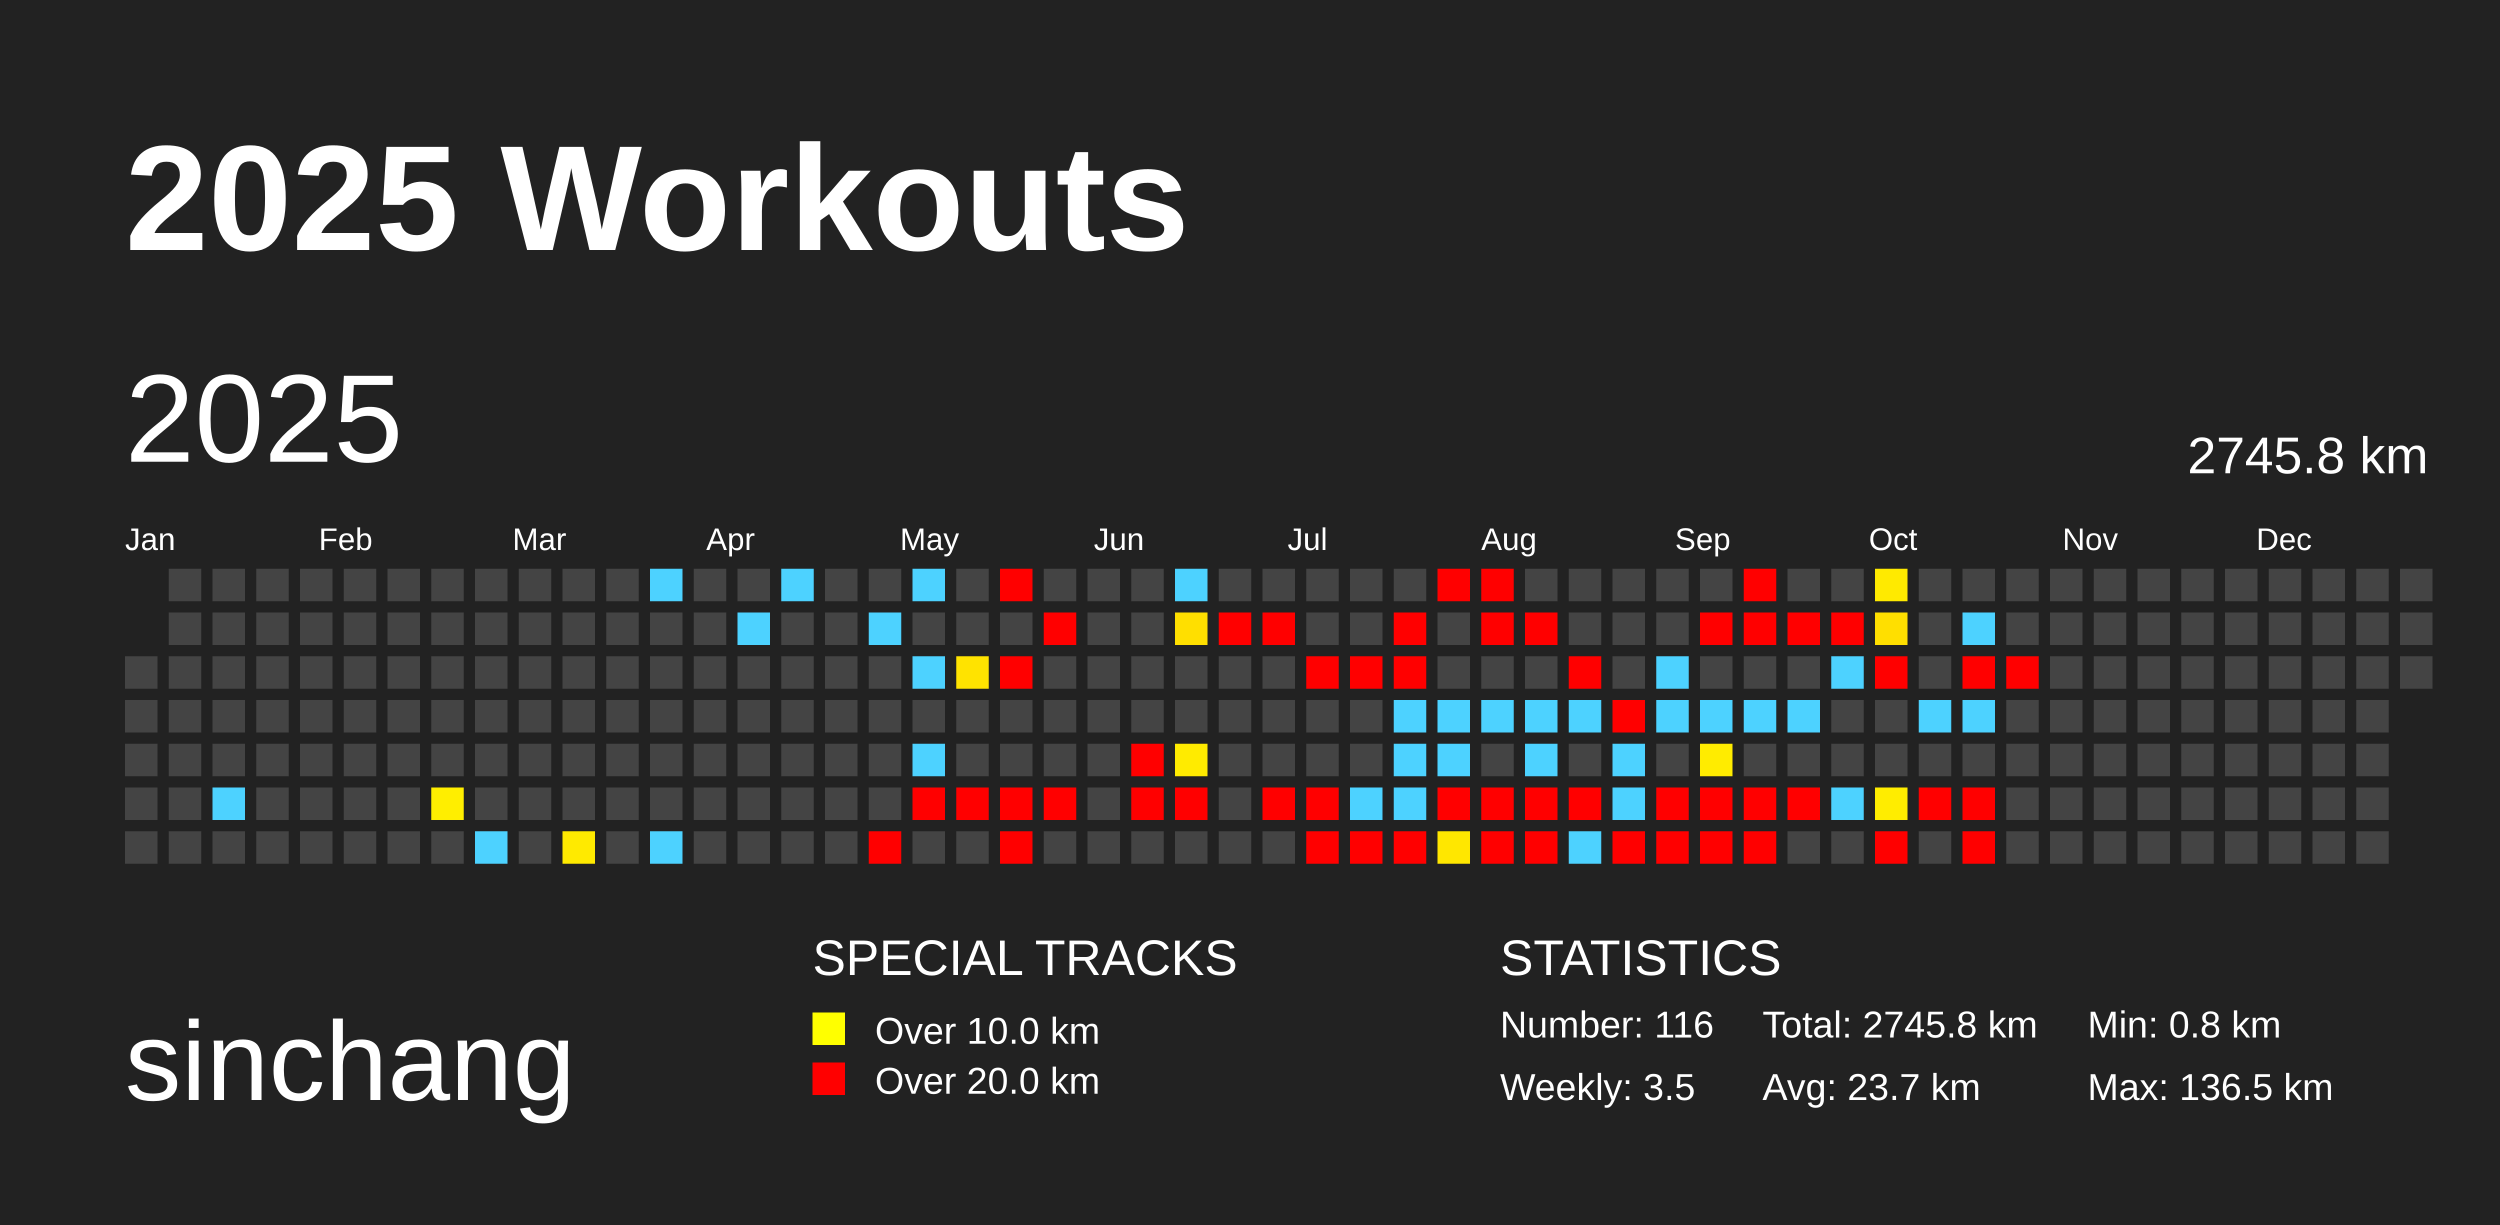
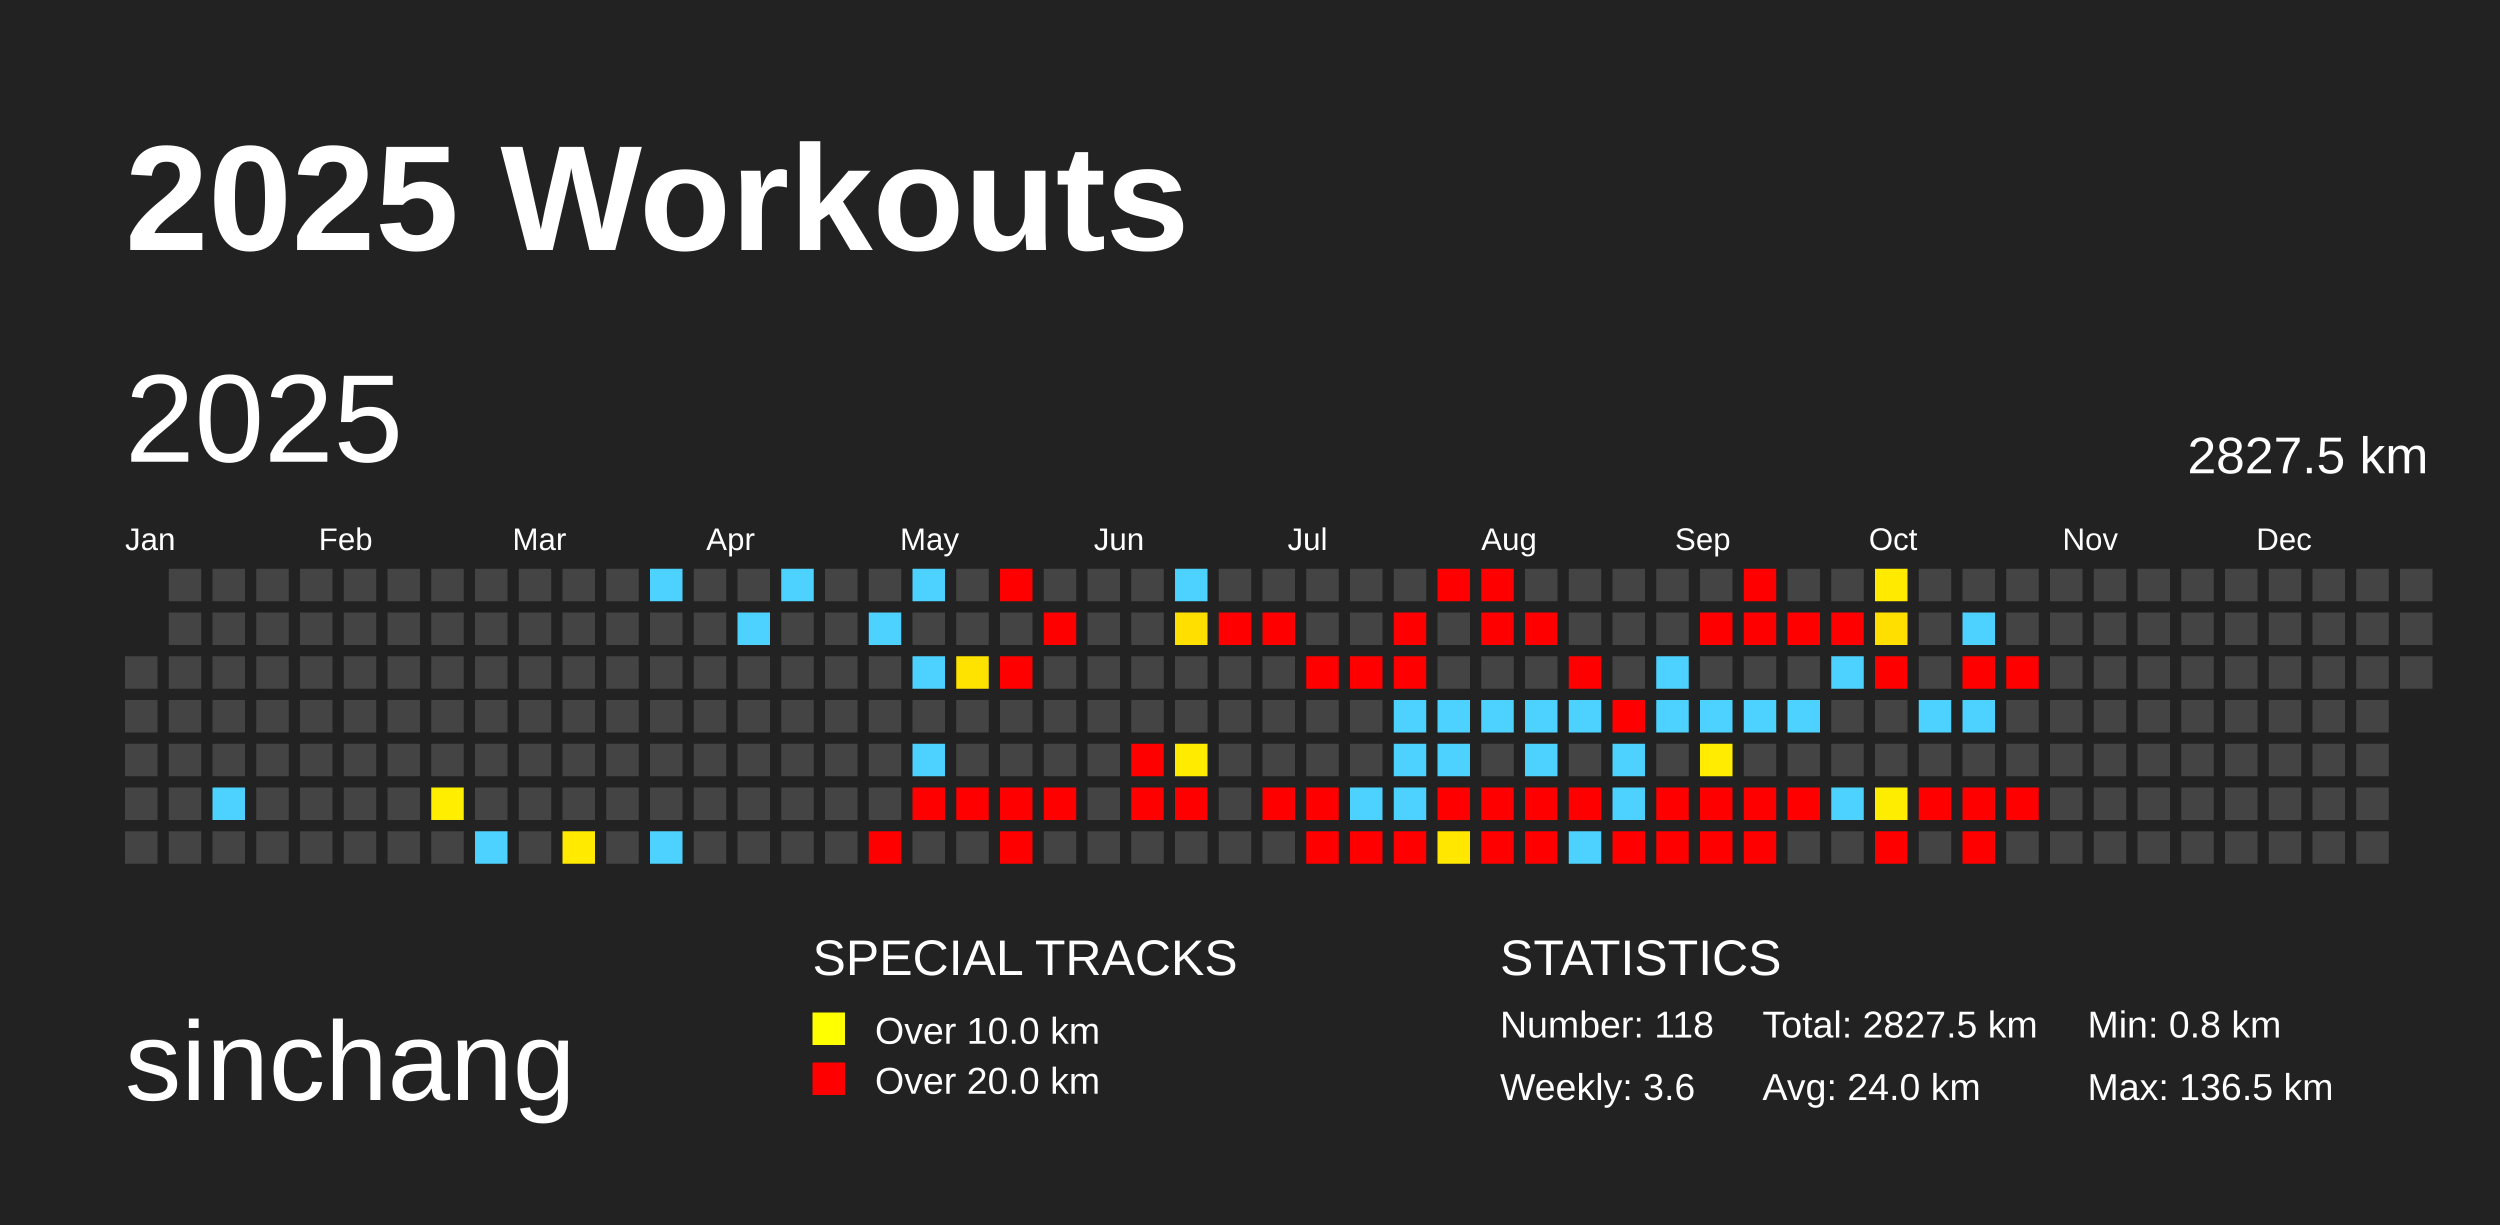
<svg xmlns="http://www.w3.org/2000/svg" baseProfile="full" height="98mm" version="1.1" viewBox="0,0,200,98" width="200mm">
  <defs />
  <rect fill="#222222" height="98" width="200" x="0" y="0" />
  <text fill="#FFFFFF" style="font-size:12px; font-family:Arial; font-weight:bold;" x="10" y="20">2025 Workouts</text>
  <text fill="#FFFFFF" style="font-size:9px; font-family:Arial" x="10" y="88">sinchang</text>
  <text fill="#FFFFFF" style="font-size:4px; font-family:Arial" x="65" y="78">SPECIAL TRACKS</text>
  <rect fill="yellow" height="2.6" width="2.6" x="65" y="81" />
  <text fill="#FFFFFF" style="font-size:3px; font-family:Arial" x="70" y="83.5">Over 10.0 km</text>
  <rect fill="red" height="2.6" width="2.6" x="65" y="85" />
  <text fill="#FFFFFF" style="font-size:3px; font-family:Arial" x="70" y="87.5">Over 20.0 km</text>
  <text fill="#FFFFFF" style="font-size:4px; font-family:Arial" x="120" y="78">STATISTICS</text>
-   <text fill="#FFFFFF" style="font-size:3px; font-family:Arial" x="120" y="83">Number: 116</text>
-   <text fill="#FFFFFF" style="font-size:3px; font-family:Arial" x="120" y="88">Weekly: 3.5</text>
-   <text fill="#FFFFFF" style="font-size:3px; font-family:Arial" x="141" y="83">Total: 2745.8 km</text>
-   <text fill="#FFFFFF" style="font-size:3px; font-family:Arial" x="141" y="88">Avg: 23.7 km</text>
+   <text fill="#FFFFFF" style="font-size:3px; font-family:Arial" x="120" y="83">Number: 118</text>
+   <text fill="#FFFFFF" style="font-size:3px; font-family:Arial" x="120" y="88">Weekly: 3.6</text>
+   <text fill="#FFFFFF" style="font-size:3px; font-family:Arial" x="141" y="83">Total: 2827.5 km</text>
+   <text fill="#FFFFFF" style="font-size:3px; font-family:Arial" x="141" y="88">Avg: 24.0 km</text>
  <text fill="#FFFFFF" style="font-size:3px; font-family:Arial" x="167" y="83">Min: 0.8 km</text>
  <text fill="#FFFFFF" style="font-size:3px; font-family:Arial" x="167" y="88">Max: 136.5 km</text>
  <text dominant-baseline="hanging" fill="#FFFFFF" style="font-size:10.0px; font-family:Arial;" x="10" y="30">2025</text>
-   <text dominant-baseline="hanging" fill="#FFFFFF" style="font-size:4.125px; font-family:Arial;" x="175" y="35">2745.8 km</text>
+   <text dominant-baseline="hanging" fill="#FFFFFF" style="font-size:4.125px; font-family:Arial;" x="175" y="35">2827.5 km</text>
  <text fill="#FFFFFF" style="font-size:2.5px; font-family:Arial" x="10.0" y="44">Jan</text>
  <text fill="#FFFFFF" style="font-size:2.5px; font-family:Arial" x="25.5" y="44">Feb</text>
  <text fill="#FFFFFF" style="font-size:2.5px; font-family:Arial" x="41.0" y="44">Mar</text>
  <text fill="#FFFFFF" style="font-size:2.5px; font-family:Arial" x="56.5" y="44">Apr</text>
  <text fill="#FFFFFF" style="font-size:2.5px; font-family:Arial" x="72.0" y="44">May</text>
  <text fill="#FFFFFF" style="font-size:2.5px; font-family:Arial" x="87.5" y="44">Jun</text>
  <text fill="#FFFFFF" style="font-size:2.5px; font-family:Arial" x="103.0" y="44">Jul</text>
  <text fill="#FFFFFF" style="font-size:2.5px; font-family:Arial" x="118.5" y="44">Aug</text>
  <text fill="#FFFFFF" style="font-size:2.5px; font-family:Arial" x="134.0" y="44">Sep</text>
  <text fill="#FFFFFF" style="font-size:2.5px; font-family:Arial" x="149.5" y="44">Oct</text>
  <text fill="#FFFFFF" style="font-size:2.5px; font-family:Arial" x="165.0" y="44">Nov</text>
  <text fill="#FFFFFF" style="font-size:2.5px; font-family:Arial" x="180.5" y="44">Dec</text>
  <rect fill="#444444" height="2.6" width="2.6" x="10.0" y="52.5" />
  <rect fill="#444444" height="2.6" width="2.6" x="10.0" y="56.0" />
  <rect fill="#444444" height="2.6" width="2.6" x="10.0" y="59.5" />
  <rect fill="#444444" height="2.6" width="2.6" x="10.0" y="63.0" />
  <rect fill="#444444" height="2.6" width="2.6" x="10.0" y="66.5" />
  <rect fill="#444444" height="2.6" width="2.6" x="13.5" y="45.5" />
  <rect fill="#444444" height="2.6" width="2.6" x="13.5" y="49.0" />
  <rect fill="#444444" height="2.6" width="2.6" x="13.5" y="52.5" />
  <rect fill="#444444" height="2.6" width="2.6" x="13.5" y="56.0" />
  <rect fill="#444444" height="2.6" width="2.6" x="13.5" y="59.5" />
  <rect fill="#444444" height="2.6" width="2.6" x="13.5" y="63.0" />
  <rect fill="#444444" height="2.6" width="2.6" x="13.5" y="66.5" />
  <rect fill="#444444" height="2.6" width="2.6" x="17.0" y="45.5" />
  <rect fill="#444444" height="2.6" width="2.6" x="17.0" y="49.0" />
  <rect fill="#444444" height="2.6" width="2.6" x="17.0" y="52.5" />
  <rect fill="#444444" height="2.6" width="2.6" x="17.0" y="56.0" />
  <rect fill="#444444" height="2.6" width="2.6" x="17.0" y="59.5" />
  <rect fill="#4dd2ff" height="2.6" width="2.6" x="17.0" y="63.0" />
  <rect fill="#444444" height="2.6" width="2.6" x="17.0" y="66.5" />
  <rect fill="#444444" height="2.6" width="2.6" x="20.5" y="45.5" />
  <rect fill="#444444" height="2.6" width="2.6" x="20.5" y="49.0" />
  <rect fill="#444444" height="2.6" width="2.6" x="20.5" y="52.5" />
  <rect fill="#444444" height="2.6" width="2.6" x="20.5" y="56.0" />
  <rect fill="#444444" height="2.6" width="2.6" x="20.5" y="59.5" />
  <rect fill="#444444" height="2.6" width="2.6" x="20.5" y="63.0" />
  <rect fill="#444444" height="2.6" width="2.6" x="20.5" y="66.5" />
  <rect fill="#444444" height="2.6" width="2.6" x="24.0" y="45.5" />
  <rect fill="#444444" height="2.6" width="2.6" x="24.0" y="49.0" />
  <rect fill="#444444" height="2.6" width="2.6" x="24.0" y="52.5" />
  <rect fill="#444444" height="2.6" width="2.6" x="24.0" y="56.0" />
  <rect fill="#444444" height="2.6" width="2.6" x="24.0" y="59.5" />
  <rect fill="#444444" height="2.6" width="2.6" x="24.0" y="63.0" />
  <rect fill="#444444" height="2.6" width="2.6" x="24.0" y="66.5" />
  <rect fill="#444444" height="2.6" width="2.6" x="27.5" y="45.5" />
  <rect fill="#444444" height="2.6" width="2.6" x="27.5" y="49.0" />
  <rect fill="#444444" height="2.6" width="2.6" x="27.5" y="52.5" />
  <rect fill="#444444" height="2.6" width="2.6" x="27.5" y="56.0" />
  <rect fill="#444444" height="2.6" width="2.6" x="27.5" y="59.5" />
  <rect fill="#444444" height="2.6" width="2.6" x="27.5" y="63.0" />
  <rect fill="#444444" height="2.6" width="2.6" x="27.5" y="66.5" />
  <rect fill="#444444" height="2.6" width="2.6" x="31.0" y="45.5" />
  <rect fill="#444444" height="2.6" width="2.6" x="31.0" y="49.0" />
  <rect fill="#444444" height="2.6" width="2.6" x="31.0" y="52.5" />
  <rect fill="#444444" height="2.6" width="2.6" x="31.0" y="56.0" />
  <rect fill="#444444" height="2.6" width="2.6" x="31.0" y="59.5" />
  <rect fill="#444444" height="2.6" width="2.6" x="31.0" y="63.0" />
  <rect fill="#444444" height="2.6" width="2.6" x="31.0" y="66.5" />
  <rect fill="#444444" height="2.6" width="2.6" x="34.5" y="45.5" />
  <rect fill="#444444" height="2.6" width="2.6" x="34.5" y="49.0" />
  <rect fill="#444444" height="2.6" width="2.6" x="34.5" y="52.5" />
  <rect fill="#444444" height="2.6" width="2.6" x="34.5" y="56.0" />
  <rect fill="#444444" height="2.6" width="2.6" x="34.5" y="59.5" />
  <rect fill="#ffee00" height="2.6" width="2.6" x="34.5" y="63.0" />
  <rect fill="#444444" height="2.6" width="2.6" x="34.5" y="66.5" />
  <rect fill="#444444" height="2.6" width="2.6" x="38.0" y="45.5" />
  <rect fill="#444444" height="2.6" width="2.6" x="38.0" y="49.0" />
  <rect fill="#444444" height="2.6" width="2.6" x="38.0" y="52.5" />
  <rect fill="#444444" height="2.6" width="2.6" x="38.0" y="56.0" />
  <rect fill="#444444" height="2.6" width="2.6" x="38.0" y="59.5" />
  <rect fill="#444444" height="2.6" width="2.6" x="38.0" y="63.0" />
  <rect fill="#4dd2ff" height="2.6" width="2.6" x="38.0" y="66.5" />
  <rect fill="#444444" height="2.6" width="2.6" x="41.5" y="45.5" />
  <rect fill="#444444" height="2.6" width="2.6" x="41.5" y="49.0" />
  <rect fill="#444444" height="2.6" width="2.6" x="41.5" y="52.5" />
  <rect fill="#444444" height="2.6" width="2.6" x="41.5" y="56.0" />
  <rect fill="#444444" height="2.6" width="2.6" x="41.5" y="59.5" />
  <rect fill="#444444" height="2.6" width="2.6" x="41.5" y="63.0" />
  <rect fill="#444444" height="2.6" width="2.6" x="41.5" y="66.5" />
  <rect fill="#444444" height="2.6" width="2.6" x="45.0" y="45.5" />
  <rect fill="#444444" height="2.6" width="2.6" x="45.0" y="49.0" />
  <rect fill="#444444" height="2.6" width="2.6" x="45.0" y="52.5" />
  <rect fill="#444444" height="2.6" width="2.6" x="45.0" y="56.0" />
  <rect fill="#444444" height="2.6" width="2.6" x="45.0" y="59.5" />
  <rect fill="#444444" height="2.6" width="2.6" x="45.0" y="63.0" />
  <rect fill="#ffea00" height="2.6" width="2.6" x="45.0" y="66.5" />
  <rect fill="#444444" height="2.6" width="2.6" x="48.5" y="45.5" />
  <rect fill="#444444" height="2.6" width="2.6" x="48.5" y="49.0" />
  <rect fill="#444444" height="2.6" width="2.6" x="48.5" y="52.5" />
  <rect fill="#444444" height="2.6" width="2.6" x="48.5" y="56.0" />
  <rect fill="#444444" height="2.6" width="2.6" x="48.5" y="59.5" />
  <rect fill="#444444" height="2.6" width="2.6" x="48.5" y="63.0" />
  <rect fill="#444444" height="2.6" width="2.6" x="48.5" y="66.5" />
  <rect fill="#4dd2ff" height="2.6" width="2.6" x="52.0" y="45.5" />
  <rect fill="#444444" height="2.6" width="2.6" x="52.0" y="49.0" />
  <rect fill="#444444" height="2.6" width="2.6" x="52.0" y="52.5" />
  <rect fill="#444444" height="2.6" width="2.6" x="52.0" y="56.0" />
  <rect fill="#444444" height="2.6" width="2.6" x="52.0" y="59.5" />
  <rect fill="#444444" height="2.6" width="2.6" x="52.0" y="63.0" />
  <rect fill="#4dd2ff" height="2.6" width="2.6" x="52.0" y="66.5" />
  <rect fill="#444444" height="2.6" width="2.6" x="55.5" y="45.5" />
  <rect fill="#444444" height="2.6" width="2.6" x="55.5" y="49.0" />
  <rect fill="#444444" height="2.6" width="2.6" x="55.5" y="52.5" />
  <rect fill="#444444" height="2.6" width="2.6" x="55.5" y="56.0" />
  <rect fill="#444444" height="2.6" width="2.6" x="55.5" y="59.5" />
  <rect fill="#444444" height="2.6" width="2.6" x="55.5" y="63.0" />
  <rect fill="#444444" height="2.6" width="2.6" x="55.5" y="66.5" />
  <rect fill="#444444" height="2.6" width="2.6" x="59.0" y="45.5" />
  <rect fill="#4dd2ff" height="2.6" width="2.6" x="59.0" y="49.0" />
  <rect fill="#444444" height="2.6" width="2.6" x="59.0" y="52.5" />
  <rect fill="#444444" height="2.6" width="2.6" x="59.0" y="56.0" />
  <rect fill="#444444" height="2.6" width="2.6" x="59.0" y="59.5" />
  <rect fill="#444444" height="2.6" width="2.6" x="59.0" y="63.0" />
  <rect fill="#444444" height="2.6" width="2.6" x="59.0" y="66.5" />
  <rect fill="#4dd2ff" height="2.6" width="2.6" x="62.5" y="45.5" />
  <rect fill="#444444" height="2.6" width="2.6" x="62.5" y="49.0" />
  <rect fill="#444444" height="2.6" width="2.6" x="62.5" y="52.5" />
  <rect fill="#444444" height="2.6" width="2.6" x="62.5" y="56.0" />
  <rect fill="#444444" height="2.6" width="2.6" x="62.5" y="59.5" />
  <rect fill="#444444" height="2.6" width="2.6" x="62.5" y="63.0" />
  <rect fill="#444444" height="2.6" width="2.6" x="62.5" y="66.5" />
  <rect fill="#444444" height="2.6" width="2.6" x="66.0" y="45.5" />
  <rect fill="#444444" height="2.6" width="2.6" x="66.0" y="49.0" />
  <rect fill="#444444" height="2.6" width="2.6" x="66.0" y="52.5" />
  <rect fill="#444444" height="2.6" width="2.6" x="66.0" y="56.0" />
  <rect fill="#444444" height="2.6" width="2.6" x="66.0" y="59.5" />
  <rect fill="#444444" height="2.6" width="2.6" x="66.0" y="63.0" />
  <rect fill="#444444" height="2.6" width="2.6" x="66.0" y="66.5" />
  <rect fill="#444444" height="2.6" width="2.6" x="69.5" y="45.5" />
  <rect fill="#4dd2ff" height="2.6" width="2.6" x="69.5" y="49.0" />
  <rect fill="#444444" height="2.6" width="2.6" x="69.5" y="52.5" />
  <rect fill="#444444" height="2.6" width="2.6" x="69.5" y="56.0" />
  <rect fill="#444444" height="2.6" width="2.6" x="69.5" y="59.5" />
  <rect fill="#444444" height="2.6" width="2.6" x="69.5" y="63.0" />
  <rect fill="red" height="2.6" width="2.6" x="69.5" y="66.5" />
  <rect fill="#4dd2ff" height="2.6" width="2.6" x="73.0" y="45.5" />
  <rect fill="#444444" height="2.6" width="2.6" x="73.0" y="49.0" />
  <rect fill="#4dd2ff" height="2.6" width="2.6" x="73.0" y="52.5" />
  <rect fill="#444444" height="2.6" width="2.6" x="73.0" y="56.0" />
  <rect fill="#4dd2ff" height="2.6" width="2.6" x="73.0" y="59.5" />
  <rect fill="red" height="2.6" width="2.6" x="73.0" y="63.0" />
  <rect fill="#444444" height="2.6" width="2.6" x="73.0" y="66.5" />
  <rect fill="#444444" height="2.6" width="2.6" x="76.5" y="45.5" />
  <rect fill="#444444" height="2.6" width="2.6" x="76.5" y="49.0" />
  <rect fill="#ffe300" height="2.6" width="2.6" x="76.5" y="52.5" />
  <rect fill="#444444" height="2.6" width="2.6" x="76.5" y="56.0" />
  <rect fill="#444444" height="2.6" width="2.6" x="76.5" y="59.5" />
  <rect fill="red" height="2.6" width="2.6" x="76.5" y="63.0" />
  <rect fill="#444444" height="2.6" width="2.6" x="76.5" y="66.5" />
  <rect fill="red" height="2.6" width="2.6" x="80.0" y="45.5" />
  <rect fill="#444444" height="2.6" width="2.6" x="80.0" y="49.0" />
  <rect fill="red" height="2.6" width="2.6" x="80.0" y="52.5" />
  <rect fill="#444444" height="2.6" width="2.6" x="80.0" y="56.0" />
  <rect fill="#444444" height="2.6" width="2.6" x="80.0" y="59.5" />
  <rect fill="red" height="2.6" width="2.6" x="80.0" y="63.0" />
  <rect fill="red" height="2.6" width="2.6" x="80.0" y="66.5" />
  <rect fill="#444444" height="2.6" width="2.6" x="83.5" y="45.5" />
  <rect fill="red" height="2.6" width="2.6" x="83.5" y="49.0" />
  <rect fill="#444444" height="2.6" width="2.6" x="83.5" y="52.5" />
  <rect fill="#444444" height="2.6" width="2.6" x="83.5" y="56.0" />
  <rect fill="#444444" height="2.6" width="2.6" x="83.5" y="59.5" />
  <rect fill="red" height="2.6" width="2.6" x="83.5" y="63.0" />
  <rect fill="#444444" height="2.6" width="2.6" x="83.5" y="66.5" />
  <rect fill="#444444" height="2.6" width="2.6" x="87.0" y="45.5" />
  <rect fill="#444444" height="2.6" width="2.6" x="87.0" y="49.0" />
  <rect fill="#444444" height="2.6" width="2.6" x="87.0" y="52.5" />
  <rect fill="#444444" height="2.6" width="2.6" x="87.0" y="56.0" />
  <rect fill="#444444" height="2.6" width="2.6" x="87.0" y="59.5" />
  <rect fill="#444444" height="2.6" width="2.6" x="87.0" y="63.0" />
  <rect fill="#444444" height="2.6" width="2.6" x="87.0" y="66.5" />
  <rect fill="#444444" height="2.6" width="2.6" x="90.5" y="45.5" />
  <rect fill="#444444" height="2.6" width="2.6" x="90.5" y="49.0" />
  <rect fill="#444444" height="2.6" width="2.6" x="90.5" y="52.5" />
  <rect fill="#444444" height="2.6" width="2.6" x="90.5" y="56.0" />
  <rect fill="red" height="2.6" width="2.6" x="90.5" y="59.5" />
  <rect fill="red" height="2.6" width="2.6" x="90.5" y="63.0" />
  <rect fill="#444444" height="2.6" width="2.6" x="90.5" y="66.5" />
  <rect fill="#4dd2ff" height="2.6" width="2.6" x="94.0" y="45.5" />
  <rect fill="#ffdf00" height="2.6" width="2.6" x="94.0" y="49.0" />
  <rect fill="#444444" height="2.6" width="2.6" x="94.0" y="52.5" />
  <rect fill="#444444" height="2.6" width="2.6" x="94.0" y="56.0" />
  <rect fill="#ffeb00" height="2.6" width="2.6" x="94.0" y="59.5" />
  <rect fill="red" height="2.6" width="2.6" x="94.0" y="63.0" />
  <rect fill="#444444" height="2.6" width="2.6" x="94.0" y="66.5" />
  <rect fill="#444444" height="2.6" width="2.6" x="97.5" y="45.5" />
  <rect fill="red" height="2.6" width="2.6" x="97.5" y="49.0" />
  <rect fill="#444444" height="2.6" width="2.6" x="97.5" y="52.5" />
  <rect fill="#444444" height="2.6" width="2.6" x="97.5" y="56.0" />
  <rect fill="#444444" height="2.6" width="2.6" x="97.5" y="59.5" />
  <rect fill="#444444" height="2.6" width="2.6" x="97.5" y="63.0" />
  <rect fill="#444444" height="2.6" width="2.6" x="97.5" y="66.5" />
  <rect fill="#444444" height="2.6" width="2.6" x="101.0" y="45.5" />
  <rect fill="red" height="2.6" width="2.6" x="101.0" y="49.0" />
  <rect fill="#444444" height="2.6" width="2.6" x="101.0" y="52.5" />
  <rect fill="#444444" height="2.6" width="2.6" x="101.0" y="56.0" />
  <rect fill="#444444" height="2.6" width="2.6" x="101.0" y="59.5" />
  <rect fill="red" height="2.6" width="2.6" x="101.0" y="63.0" />
  <rect fill="#444444" height="2.6" width="2.6" x="101.0" y="66.5" />
  <rect fill="#444444" height="2.6" width="2.6" x="104.5" y="45.5" />
  <rect fill="#444444" height="2.6" width="2.6" x="104.5" y="49.0" />
  <rect fill="red" height="2.6" width="2.6" x="104.5" y="52.5" />
  <rect fill="#444444" height="2.6" width="2.6" x="104.5" y="56.0" />
  <rect fill="#444444" height="2.6" width="2.6" x="104.5" y="59.5" />
  <rect fill="red" height="2.6" width="2.6" x="104.5" y="63.0" />
  <rect fill="red" height="2.6" width="2.6" x="104.5" y="66.5" />
  <rect fill="#444444" height="2.6" width="2.6" x="108.0" y="45.5" />
  <rect fill="#444444" height="2.6" width="2.6" x="108.0" y="49.0" />
  <rect fill="red" height="2.6" width="2.6" x="108.0" y="52.5" />
  <rect fill="#444444" height="2.6" width="2.6" x="108.0" y="56.0" />
  <rect fill="#444444" height="2.6" width="2.6" x="108.0" y="59.5" />
  <rect fill="#4dd2ff" height="2.6" width="2.6" x="108.0" y="63.0" />
  <rect fill="red" height="2.6" width="2.6" x="108.0" y="66.5" />
  <rect fill="#444444" height="2.6" width="2.6" x="111.5" y="45.5" />
  <rect fill="red" height="2.6" width="2.6" x="111.5" y="49.0" />
  <rect fill="red" height="2.6" width="2.6" x="111.5" y="52.5" />
  <rect fill="#4dd2ff" height="2.6" width="2.6" x="111.5" y="56.0" />
  <rect fill="#4dd2ff" height="2.6" width="2.6" x="111.5" y="59.5" />
  <rect fill="#4dd2ff" height="2.6" width="2.6" x="111.5" y="63.0" />
  <rect fill="red" height="2.6" width="2.6" x="111.5" y="66.5" />
  <rect fill="red" height="2.6" width="2.6" x="115.0" y="45.5" />
  <rect fill="#444444" height="2.6" width="2.6" x="115.0" y="49.0" />
  <rect fill="#444444" height="2.6" width="2.6" x="115.0" y="52.5" />
  <rect fill="#4dd2ff" height="2.6" width="2.6" x="115.0" y="56.0" />
  <rect fill="#4dd2ff" height="2.6" width="2.6" x="115.0" y="59.5" />
  <rect fill="red" height="2.6" width="2.6" x="115.0" y="63.0" />
  <rect fill="#ffe700" height="2.6" width="2.6" x="115.0" y="66.5" />
  <rect fill="red" height="2.6" width="2.6" x="118.5" y="45.5" />
  <rect fill="red" height="2.6" width="2.6" x="118.5" y="49.0" />
  <rect fill="#444444" height="2.6" width="2.6" x="118.5" y="52.5" />
  <rect fill="#4dd2ff" height="2.6" width="2.6" x="118.5" y="56.0" />
  <rect fill="#444444" height="2.6" width="2.6" x="118.5" y="59.5" />
  <rect fill="red" height="2.6" width="2.6" x="118.5" y="63.0" />
  <rect fill="red" height="2.6" width="2.6" x="118.5" y="66.5" />
  <rect fill="#444444" height="2.6" width="2.6" x="122.0" y="45.5" />
  <rect fill="red" height="2.6" width="2.6" x="122.0" y="49.0" />
  <rect fill="#444444" height="2.6" width="2.6" x="122.0" y="52.5" />
  <rect fill="#4dd2ff" height="2.6" width="2.6" x="122.0" y="56.0" />
  <rect fill="#4dd2ff" height="2.6" width="2.6" x="122.0" y="59.5" />
  <rect fill="red" height="2.6" width="2.6" x="122.0" y="63.0" />
  <rect fill="red" height="2.6" width="2.6" x="122.0" y="66.5" />
  <rect fill="#444444" height="2.6" width="2.6" x="125.5" y="45.5" />
  <rect fill="#444444" height="2.6" width="2.6" x="125.5" y="49.0" />
  <rect fill="red" height="2.6" width="2.6" x="125.5" y="52.5" />
  <rect fill="#4dd2ff" height="2.6" width="2.6" x="125.5" y="56.0" />
  <rect fill="#444444" height="2.6" width="2.6" x="125.5" y="59.5" />
  <rect fill="red" height="2.6" width="2.6" x="125.5" y="63.0" />
  <rect fill="#4dd2ff" height="2.6" width="2.6" x="125.5" y="66.5" />
  <rect fill="#444444" height="2.6" width="2.6" x="129.0" y="45.5" />
  <rect fill="#444444" height="2.6" width="2.6" x="129.0" y="49.0" />
  <rect fill="#444444" height="2.6" width="2.6" x="129.0" y="52.5" />
  <rect fill="red" height="2.6" width="2.6" x="129.0" y="56.0" />
  <rect fill="#4dd2ff" height="2.6" width="2.6" x="129.0" y="59.5" />
  <rect fill="#4dd2ff" height="2.6" width="2.6" x="129.0" y="63.0" />
  <rect fill="red" height="2.6" width="2.6" x="129.0" y="66.5" />
  <rect fill="#444444" height="2.6" width="2.6" x="132.5" y="45.5" />
  <rect fill="#444444" height="2.6" width="2.6" x="132.5" y="49.0" />
  <rect fill="#4dd2ff" height="2.6" width="2.6" x="132.5" y="52.5" />
  <rect fill="#4dd2ff" height="2.6" width="2.6" x="132.5" y="56.0" />
  <rect fill="#444444" height="2.6" width="2.6" x="132.5" y="59.5" />
  <rect fill="red" height="2.6" width="2.6" x="132.5" y="63.0" />
  <rect fill="red" height="2.6" width="2.6" x="132.5" y="66.5" />
  <rect fill="#444444" height="2.6" width="2.6" x="136.0" y="45.5" />
  <rect fill="red" height="2.6" width="2.6" x="136.0" y="49.0" />
  <rect fill="#444444" height="2.6" width="2.6" x="136.0" y="52.5" />
  <rect fill="#4dd2ff" height="2.6" width="2.6" x="136.0" y="56.0" />
  <rect fill="#ffec00" height="2.6" width="2.6" x="136.0" y="59.5" />
  <rect fill="red" height="2.6" width="2.6" x="136.0" y="63.0" />
  <rect fill="red" height="2.6" width="2.6" x="136.0" y="66.5" />
  <rect fill="red" height="2.6" width="2.6" x="139.5" y="45.5" />
  <rect fill="red" height="2.6" width="2.6" x="139.5" y="49.0" />
  <rect fill="#444444" height="2.6" width="2.6" x="139.5" y="52.5" />
  <rect fill="#4dd2ff" height="2.6" width="2.6" x="139.5" y="56.0" />
  <rect fill="#444444" height="2.6" width="2.6" x="139.5" y="59.5" />
  <rect fill="red" height="2.6" width="2.6" x="139.5" y="63.0" />
  <rect fill="red" height="2.6" width="2.6" x="139.5" y="66.5" />
  <rect fill="#444444" height="2.6" width="2.6" x="143.0" y="45.5" />
  <rect fill="red" height="2.6" width="2.6" x="143.0" y="49.0" />
  <rect fill="#444444" height="2.6" width="2.6" x="143.0" y="52.5" />
  <rect fill="#4dd2ff" height="2.6" width="2.6" x="143.0" y="56.0" />
  <rect fill="#444444" height="2.6" width="2.6" x="143.0" y="59.5" />
  <rect fill="red" height="2.6" width="2.6" x="143.0" y="63.0" />
  <rect fill="#444444" height="2.6" width="2.6" x="143.0" y="66.5" />
  <rect fill="#444444" height="2.6" width="2.6" x="146.5" y="45.5" />
  <rect fill="red" height="2.6" width="2.6" x="146.5" y="49.0" />
  <rect fill="#4dd2ff" height="2.6" width="2.6" x="146.5" y="52.5" />
  <rect fill="#444444" height="2.6" width="2.6" x="146.5" y="56.0" />
  <rect fill="#444444" height="2.6" width="2.6" x="146.5" y="59.5" />
  <rect fill="#4dd2ff" height="2.6" width="2.6" x="146.5" y="63.0" />
  <rect fill="#444444" height="2.6" width="2.6" x="146.5" y="66.5" />
  <rect fill="#ffea00" height="2.6" width="2.6" x="150.0" y="45.5" />
  <rect fill="#ffdf00" height="2.6" width="2.6" x="150.0" y="49.0" />
  <rect fill="red" height="2.6" width="2.6" x="150.0" y="52.5" />
  <rect fill="#444444" height="2.6" width="2.6" x="150.0" y="56.0" />
  <rect fill="#444444" height="2.6" width="2.6" x="150.0" y="59.5" />
  <rect fill="#ffed00" height="2.6" width="2.6" x="150.0" y="63.0" />
  <rect fill="red" height="2.6" width="2.6" x="150.0" y="66.5" />
  <rect fill="#444444" height="2.6" width="2.6" x="153.5" y="45.5" />
  <rect fill="#444444" height="2.6" width="2.6" x="153.5" y="49.0" />
  <rect fill="#444444" height="2.6" width="2.6" x="153.5" y="52.5" />
  <rect fill="#4dd2ff" height="2.6" width="2.6" x="153.5" y="56.0" />
  <rect fill="#444444" height="2.6" width="2.6" x="153.5" y="59.5" />
  <rect fill="red" height="2.6" width="2.6" x="153.5" y="63.0" />
  <rect fill="#444444" height="2.6" width="2.6" x="153.5" y="66.5" />
  <rect fill="#444444" height="2.6" width="2.6" x="157.0" y="45.5" />
  <rect fill="#4dd2ff" height="2.6" width="2.6" x="157.0" y="49.0" />
  <rect fill="red" height="2.6" width="2.6" x="157.0" y="52.5" />
  <rect fill="#4dd2ff" height="2.6" width="2.6" x="157.0" y="56.0" />
  <rect fill="#444444" height="2.6" width="2.6" x="157.0" y="59.5" />
  <rect fill="red" height="2.6" width="2.6" x="157.0" y="63.0" />
  <rect fill="red" height="2.6" width="2.6" x="157.0" y="66.5" />
  <rect fill="#444444" height="2.6" width="2.6" x="160.5" y="45.5" />
  <rect fill="#444444" height="2.6" width="2.6" x="160.5" y="49.0" />
  <rect fill="red" height="2.6" width="2.6" x="160.5" y="52.5" />
  <rect fill="#444444" height="2.6" width="2.6" x="160.5" y="56.0" />
  <rect fill="#444444" height="2.6" width="2.6" x="160.5" y="59.5" />
-   <rect fill="#444444" height="2.6" width="2.6" x="160.5" y="63.0" />
+   <rect fill="red" height="2.6" width="2.6" x="160.5" y="63.0" />
  <rect fill="#444444" height="2.6" width="2.6" x="160.5" y="66.5" />
  <rect fill="#444444" height="2.6" width="2.6" x="164.0" y="45.5" />
  <rect fill="#444444" height="2.6" width="2.6" x="164.0" y="49.0" />
  <rect fill="#444444" height="2.6" width="2.6" x="164.0" y="52.5" />
  <rect fill="#444444" height="2.6" width="2.6" x="164.0" y="56.0" />
  <rect fill="#444444" height="2.6" width="2.6" x="164.0" y="59.5" />
  <rect fill="#444444" height="2.6" width="2.6" x="164.0" y="63.0" />
  <rect fill="#444444" height="2.6" width="2.6" x="164.0" y="66.5" />
  <rect fill="#444444" height="2.6" width="2.6" x="167.5" y="45.5" />
  <rect fill="#444444" height="2.6" width="2.6" x="167.5" y="49.0" />
  <rect fill="#444444" height="2.6" width="2.6" x="167.5" y="52.5" />
  <rect fill="#444444" height="2.6" width="2.6" x="167.5" y="56.0" />
  <rect fill="#444444" height="2.6" width="2.6" x="167.5" y="59.5" />
  <rect fill="#444444" height="2.6" width="2.6" x="167.5" y="63.0" />
  <rect fill="#444444" height="2.6" width="2.6" x="167.5" y="66.5" />
  <rect fill="#444444" height="2.6" width="2.6" x="171.0" y="45.5" />
  <rect fill="#444444" height="2.6" width="2.6" x="171.0" y="49.0" />
  <rect fill="#444444" height="2.6" width="2.6" x="171.0" y="52.5" />
  <rect fill="#444444" height="2.6" width="2.6" x="171.0" y="56.0" />
  <rect fill="#444444" height="2.6" width="2.6" x="171.0" y="59.5" />
  <rect fill="#444444" height="2.6" width="2.6" x="171.0" y="63.0" />
  <rect fill="#444444" height="2.6" width="2.6" x="171.0" y="66.5" />
  <rect fill="#444444" height="2.6" width="2.6" x="174.5" y="45.5" />
  <rect fill="#444444" height="2.6" width="2.6" x="174.5" y="49.0" />
  <rect fill="#444444" height="2.6" width="2.6" x="174.5" y="52.5" />
  <rect fill="#444444" height="2.6" width="2.6" x="174.5" y="56.0" />
  <rect fill="#444444" height="2.6" width="2.6" x="174.5" y="59.5" />
  <rect fill="#444444" height="2.6" width="2.6" x="174.5" y="63.0" />
  <rect fill="#444444" height="2.6" width="2.6" x="174.5" y="66.5" />
  <rect fill="#444444" height="2.6" width="2.6" x="178.0" y="45.5" />
  <rect fill="#444444" height="2.6" width="2.6" x="178.0" y="49.0" />
  <rect fill="#444444" height="2.6" width="2.6" x="178.0" y="52.5" />
  <rect fill="#444444" height="2.6" width="2.6" x="178.0" y="56.0" />
  <rect fill="#444444" height="2.6" width="2.6" x="178.0" y="59.5" />
  <rect fill="#444444" height="2.6" width="2.6" x="178.0" y="63.0" />
  <rect fill="#444444" height="2.6" width="2.6" x="178.0" y="66.5" />
  <rect fill="#444444" height="2.6" width="2.6" x="181.5" y="45.5" />
  <rect fill="#444444" height="2.6" width="2.6" x="181.5" y="49.0" />
  <rect fill="#444444" height="2.6" width="2.6" x="181.5" y="52.5" />
  <rect fill="#444444" height="2.6" width="2.6" x="181.5" y="56.0" />
  <rect fill="#444444" height="2.6" width="2.6" x="181.5" y="59.5" />
  <rect fill="#444444" height="2.6" width="2.6" x="181.5" y="63.0" />
  <rect fill="#444444" height="2.6" width="2.6" x="181.5" y="66.5" />
  <rect fill="#444444" height="2.6" width="2.6" x="185.0" y="45.5" />
  <rect fill="#444444" height="2.6" width="2.6" x="185.0" y="49.0" />
  <rect fill="#444444" height="2.6" width="2.6" x="185.0" y="52.5" />
  <rect fill="#444444" height="2.6" width="2.6" x="185.0" y="56.0" />
  <rect fill="#444444" height="2.6" width="2.6" x="185.0" y="59.5" />
  <rect fill="#444444" height="2.6" width="2.6" x="185.0" y="63.0" />
  <rect fill="#444444" height="2.6" width="2.6" x="185.0" y="66.5" />
  <rect fill="#444444" height="2.6" width="2.6" x="188.5" y="45.5" />
  <rect fill="#444444" height="2.6" width="2.6" x="188.5" y="49.0" />
  <rect fill="#444444" height="2.6" width="2.6" x="188.5" y="52.5" />
  <rect fill="#444444" height="2.6" width="2.6" x="188.5" y="56.0" />
  <rect fill="#444444" height="2.6" width="2.6" x="188.5" y="59.5" />
  <rect fill="#444444" height="2.6" width="2.6" x="188.5" y="63.0" />
  <rect fill="#444444" height="2.6" width="2.6" x="188.5" y="66.5" />
  <rect fill="#444444" height="2.6" width="2.6" x="192.0" y="45.5" />
  <rect fill="#444444" height="2.6" width="2.6" x="192.0" y="49.0" />
  <rect fill="#444444" height="2.6" width="2.6" x="192.0" y="52.5" />
</svg>
